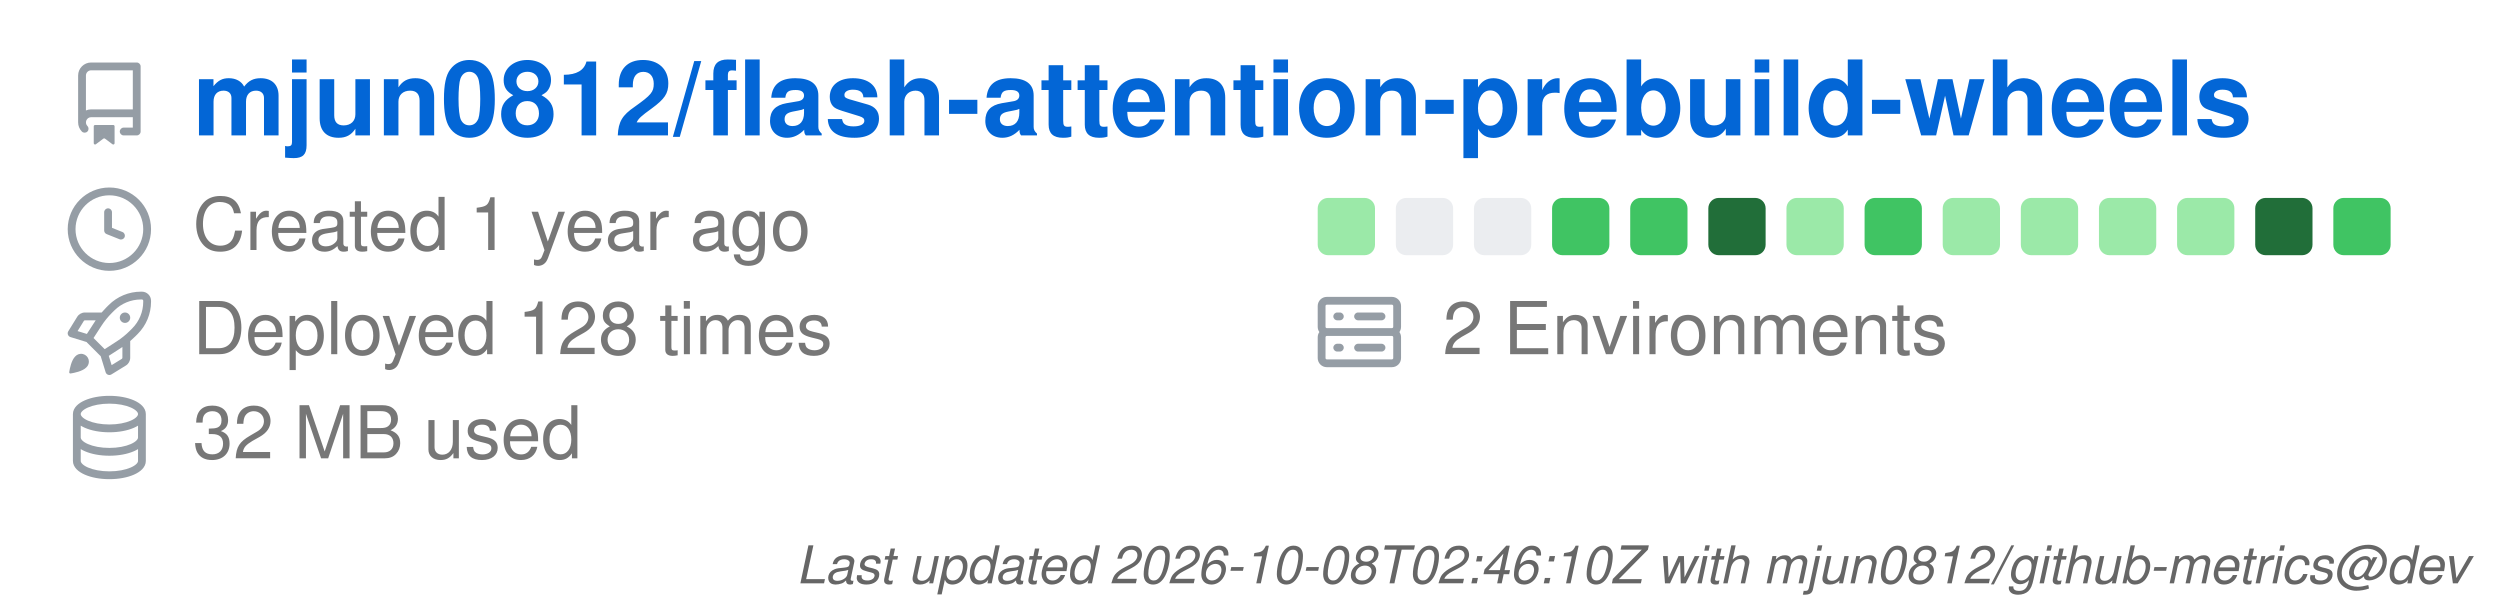
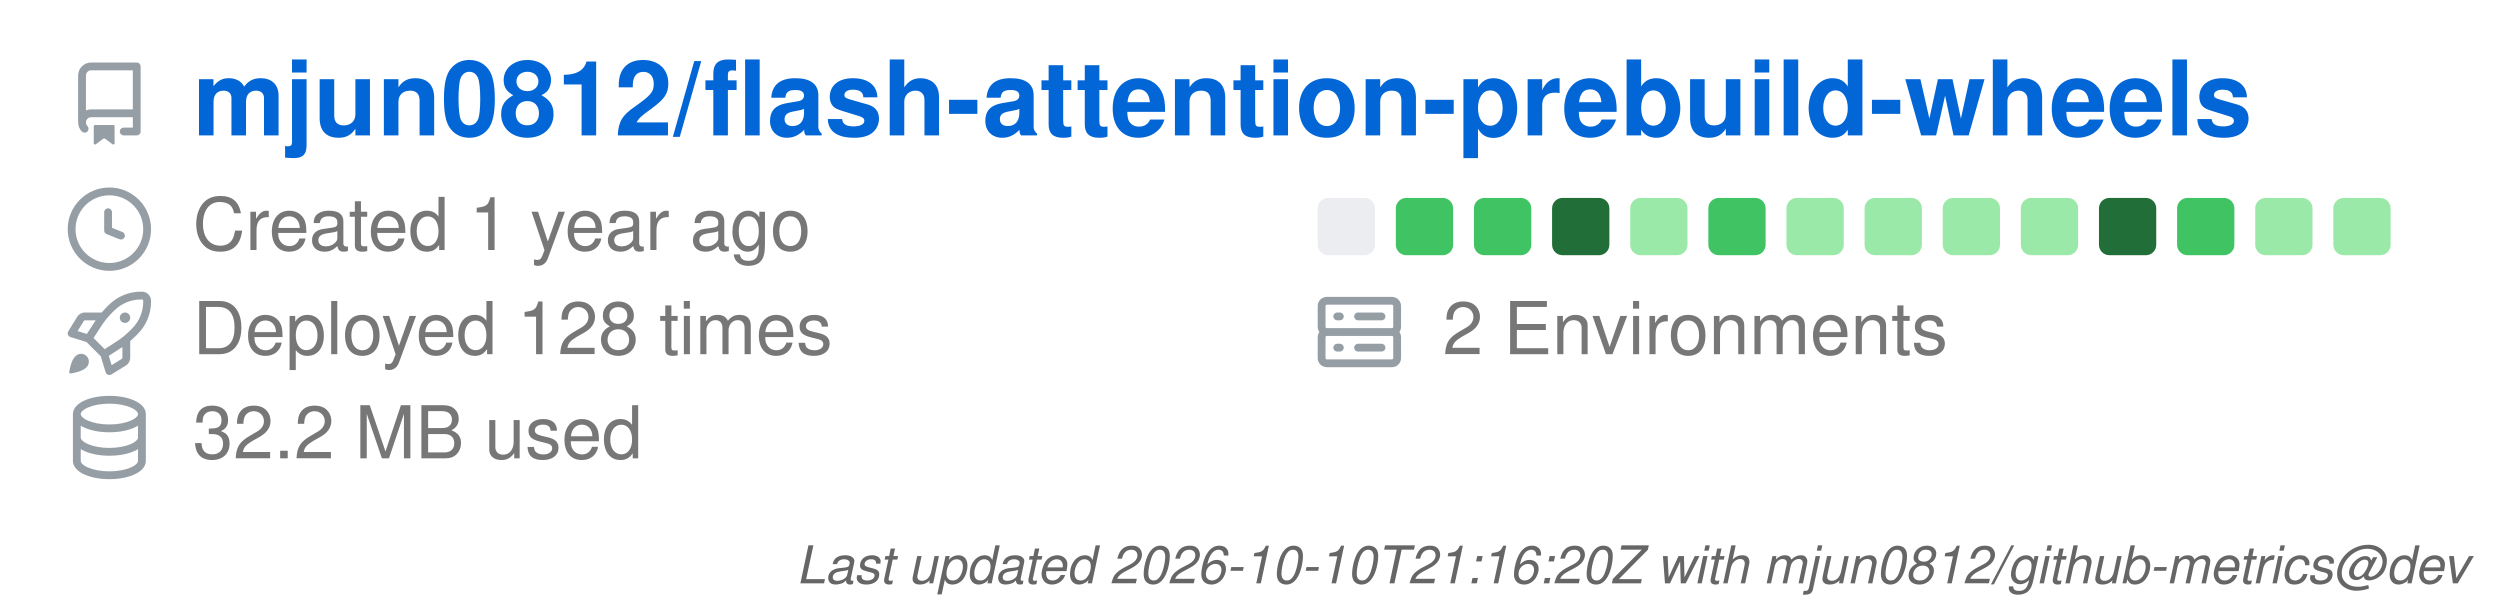
<svg xmlns="http://www.w3.org/2000/svg" width="480" height="115" viewBox="0 0 480 115" class="">
  <defs>
    <style />
  </defs>
  <style>
    svg{font-family:-apple-system,BlinkMacSystemFont,Segoe UI,Helvetica,Arial,sans-serif,Apple Color Emoji,Segoe UI Emoji;font-size:14px;color:#777}.octicon{width:16px;height:16px}.repo-badges .badge.language::before{content:"";display:inline-block;width:10px;height:10px;margin-right:5px;border-radius:50%;background-color:var(--lang-color,#959da5)}@keyframes animation-gauge{from{stroke-dasharray:0 329}}:root{--color-calendar-graph-day-bg:#ebedf0;--color-calendar-graph-day-border:rgba(27,31,35,0.06);--color-calendar-graph-day-L1-bg:#9be9a8;--color-calendar-graph-day-L2-bg:#40c463;--color-calendar-graph-day-L3-bg:#30a14e;--color-calendar-graph-day-L4-bg:#216e39;--color-calendar-halloween-graph-day-L1-bg:#ffee4a;--color-calendar-halloween-graph-day-L2-bg:#ffc501;--color-calendar-halloween-graph-day-L3-bg:#fe9600;--color-calendar-halloween-graph-day-L4-bg:#03001c;--color-calendar-winter-graph-day-L1-bg:#0a3069;--color-calendar-winter-graph-day-L2-bg:#0969da;--color-calendar-winter-graph-day-L3-bg:#54aeff;--color-calendar-winter-graph-day-L4-bg:#b6e3ff;--color-calendar-graph-day-L4-border:rgba(27,31,35,0.06);--color-calendar-graph-day-L3-border:rgba(27,31,35,0.06);--color-calendar-graph-day-L2-border:rgba(27,31,35,0.06);--color-calendar-graph-day-L1-border:rgba(27,31,35,0.06)}#metrics-end{width:100%}
  </style>
  <style />
  <g transform="translate(0,0)">
    <g data-section="header" data-template="repository">
      <svg width="100%" height="94" viewBox="0 0 480 94">
        <g transform="translate(13,12)" fill="#959da5">
          <svg width="16" height="16" viewBox="0 0 16 16" class="octicon">
            <path d="M2 2.5A2.5 2.5 0 0 1 4.5 0h8.75a.75.75 0 0 1 .75.75v12.5a.75.75 0 0 1-.75.75h-2.5a.75.75 0 0 1 0-1.5h1.75v-2h-8a1 1 0 0 0-.714 1.7.75.75 0 1 1-1.072 1.05A2.495 2.495 0 0 1 2 11.5Zm10.5-1h-8a1 1 0 0 0-1 1v6.708A2.486 2.486 0 0 1 4.5 9h8ZM5 12.25a.25.25 0 0 1 .25-.25h3.5a.25.25 0 0 1 .25.25v3.25a.25.25 0 0 1-.4.2l-1.45-1.087a.249.249 0 0 0-.3 0L5.4 15.7a.25.25 0 0 1-.4-.2Z" />
          </svg>
        </g>
        <text x="37" y="26" font-size="20" fill="#0366d6" font-weight="bold">
          mjun0812/flash-attention-prebuild-wheels
        </text>
        <g data-block="header-counters">
          <g transform="translate(13,36)" fill="#959da5">
            <svg width="16" height="16" viewBox="0 0 16 16" class="octicon">
              <path d="M8 0a8 8 0 1 1 0 16A8 8 0 0 1 8 0ZM1.5 8a6.5 6.5 0 1 0 13 0 6.5 6.5 0 0 0-13 0Zm7-3.25v2.992l2.028.812a.75.75 0 0 1-.557 1.392l-2.5-1A.751.751 0 0 1 7 8.25v-3.5a.75.75 0 0 1 1.5 0Z" />
            </svg>
          </g>
          <text x="37" y="48" font-size="14" fill="#777777">
            Created 1 year ago
          </text>
          <g transform="translate(13,56)" fill="#959da5">
            <svg width="16" height="16" viewBox="0 0 16 16" class="octicon">
              <path d="M14.064 0h.186C15.216 0 16 .784 16 1.75v.186a8.752 8.752 0 0 1-2.564 6.186l-.458.459c-.314.314-.641.616-.979.904v3.207c0 .608-.315 1.172-.833 1.49l-2.774 1.707a.749.749 0 0 1-1.11-.418l-.954-3.102a1.214 1.214 0 0 1-.145-.125L3.754 9.816a1.218 1.218 0 0 1-.124-.145L.528 8.717a.749.749 0 0 1-.418-1.11l1.71-2.774A1.748 1.748 0 0 1 3.31 4h3.204c.288-.338.59-.665.904-.979l.459-.458A8.749 8.749 0 0 1 14.064 0ZM8.938 3.623h-.002l-.458.458c-.76.76-1.437 1.598-2.02 2.5l-1.5 2.317 2.143 2.143 2.317-1.5c.902-.583 1.74-1.26 2.499-2.02l.459-.458a7.25 7.25 0 0 0 2.123-5.127V1.75a.25.25 0 0 0-.25-.25h-.186a7.249 7.249 0 0 0-5.125 2.123ZM3.56 14.56c-.732.732-2.334 1.045-3.005 1.148a.234.234 0 0 1-.201-.064.234.234 0 0 1-.064-.201c.103-.671.416-2.273 1.15-3.003a1.502 1.502 0 1 1 2.12 2.12Zm6.94-3.935c-.088.06-.177.118-.266.175l-2.35 1.521.548 1.783 1.949-1.2a.25.25 0 0 0 .119-.213ZM3.678 8.116 5.2 5.766c.058-.09.117-.178.176-.266H3.309a.25.25 0 0 0-.213.119l-1.2 1.95ZM12 5a1 1 0 1 1-2 0 1 1 0 0 1 2 0Z" />
            </svg>
          </g>
          <text x="37" y="68" font-size="14" fill="#777777">
            Deployed 128 times
          </text>
          <g transform="translate(13,76)" fill="#959da5">
            <svg width="16" height="16" viewBox="0 0 16 16" class="octicon">
              <path d="M1 3.5c0-.626.292-1.165.7-1.59.406-.422.956-.767 1.579-1.041C4.525.32 6.195 0 8 0c1.805 0 3.475.32 4.722.869.622.274 1.172.62 1.578 1.04.408.426.7.965.7 1.591v9c0 .626-.292 1.165-.7 1.59-.406.422-.956.767-1.579 1.041C11.476 15.68 9.806 16 8 16c-1.805 0-3.475-.32-4.721-.869-.623-.274-1.173-.62-1.579-1.04-.408-.426-.7-.965-.7-1.591Zm1.5 0c0 .133.058.318.282.551.227.237.591.483 1.101.707C4.898 5.205 6.353 5.5 8 5.5c1.646 0 3.101-.295 4.118-.742.508-.224.873-.471 1.1-.708.224-.232.282-.417.282-.55 0-.133-.058-.318-.282-.551-.227-.237-.591-.483-1.101-.707C11.102 1.795 9.647 1.5 8 1.5c-1.646 0-3.101.295-4.118.742-.508.224-.873.471-1.1.708-.224.232-.282.417-.282.55Zm0 4.5c0 .133.058.318.282.551.227.237.591.483 1.101.707C4.898 9.705 6.353 10 8 10c1.646 0 3.101-.295 4.118-.742.508-.224.873-.471 1.1-.708.224-.232.282-.417.282-.55V5.724c-.241.15-.503.286-.778.407C11.475 6.68 9.805 7 8 7c-1.805 0-3.475-.32-4.721-.869a6.15 6.15 0 0 1-.779-.407Zm0 2.225V12.5c0 .133.058.318.282.55.227.237.592.484 1.1.708 1.016.447 2.471.742 4.118.742 1.647 0 3.102-.295 4.117-.742.51-.224.874-.47 1.101-.707.224-.233.282-.418.282-.551v-2.275c-.241.15-.503.285-.778.406-1.247.549-2.917.869-4.722.869-1.805 0-3.475-.32-4.721-.869a6.327 6.327 0 0 1-.779-.406Z" />
            </svg>
          </g>
          <text x="37" y="88" font-size="14" fill="#777777">
-             32 MB used
+             32.2 MB used
          </text>
          <g data-block="calendar-grid">
-             <rect class="day" fill="#9be9a8" x="253" y="38" width="11" height="11" rx="2" ry="2" />
-             <rect class="day" fill="#ebedf0" x="268" y="38" width="11" height="11" rx="2" ry="2" />
-             <rect class="day" fill="#ebedf0" x="283" y="38" width="11" height="11" rx="2" ry="2" />
-             <rect class="day" fill="#40c463" x="298" y="38" width="11" height="11" rx="2" ry="2" />
-             <rect class="day" fill="#40c463" x="313" y="38" width="11" height="11" rx="2" ry="2" />
-             <rect class="day" fill="#216e39" x="328" y="38" width="11" height="11" rx="2" ry="2" />
+             <rect class="day" fill="#ebedf0" x="253" y="38" width="11" height="11" rx="2" ry="2" />
+             <rect class="day" fill="#40c463" x="268" y="38" width="11" height="11" rx="2" ry="2" />
+             <rect class="day" fill="#40c463" x="283" y="38" width="11" height="11" rx="2" ry="2" />
+             <rect class="day" fill="#216e39" x="298" y="38" width="11" height="11" rx="2" ry="2" />
+             <rect class="day" fill="#9be9a8" x="313" y="38" width="11" height="11" rx="2" ry="2" />
+             <rect class="day" fill="#40c463" x="328" y="38" width="11" height="11" rx="2" ry="2" />
            <rect class="day" fill="#9be9a8" x="343" y="38" width="11" height="11" rx="2" ry="2" />
-             <rect class="day" fill="#40c463" x="358" y="38" width="11" height="11" rx="2" ry="2" />
+             <rect class="day" fill="#9be9a8" x="358" y="38" width="11" height="11" rx="2" ry="2" />
            <rect class="day" fill="#9be9a8" x="373" y="38" width="11" height="11" rx="2" ry="2" />
            <rect class="day" fill="#9be9a8" x="388" y="38" width="11" height="11" rx="2" ry="2" />
-             <rect class="day" fill="#9be9a8" x="403" y="38" width="11" height="11" rx="2" ry="2" />
-             <rect class="day" fill="#9be9a8" x="418" y="38" width="11" height="11" rx="2" ry="2" />
-             <rect class="day" fill="#216e39" x="433" y="38" width="11" height="11" rx="2" ry="2" />
-             <rect class="day" fill="#40c463" x="448" y="38" width="11" height="11" rx="2" ry="2" />
+             <rect class="day" fill="#216e39" x="403" y="38" width="11" height="11" rx="2" ry="2" />
+             <rect class="day" fill="#40c463" x="418" y="38" width="11" height="11" rx="2" ry="2" />
+             <rect class="day" fill="#9be9a8" x="433" y="38" width="11" height="11" rx="2" ry="2" />
+             <rect class="day" fill="#9be9a8" x="448" y="38" width="11" height="11" rx="2" ry="2" />
          </g>
          <g transform="translate(253,56)" fill="#959da5">
            <svg width="16" height="16" viewBox="0 0 16 16" class="octicon">
              <path d="M1.75 1h12.5c.966 0 1.75.784 1.75 1.75v4c0 .372-.116.717-.314 1 .198.283.314.628.314 1v4a1.75 1.75 0 0 1-1.75 1.75H1.75A1.75 1.75 0 0 1 0 12.75v-4c0-.358.109-.707.314-1a1.739 1.739 0 0 1-.314-1v-4C0 1.784.784 1 1.75 1ZM1.5 2.75v4c0 .138.112.25.25.25h12.5a.25.25 0 0 0 .25-.25v-4a.25.25 0 0 0-.25-.25H1.75a.25.25 0 0 0-.25.25Zm.25 5.75a.25.25 0 0 0-.25.25v4c0 .138.112.25.25.25h12.5a.25.25 0 0 0 .25-.25v-4a.25.25 0 0 0-.25-.25ZM7 4.75A.75.75 0 0 1 7.75 4h4.5a.75.75 0 0 1 0 1.5h-4.5A.75.75 0 0 1 7 4.75ZM7.75 10h4.5a.75.75 0 0 1 0 1.5h-4.5a.75.75 0 0 1 0-1.5ZM3 4.75A.75.75 0 0 1 3.75 4h.5a.75.75 0 0 1 0 1.5h-.5A.75.75 0 0 1 3 4.75ZM3.75 10h.5a.75.75 0 0 1 0 1.5h-.5a.75.75 0 0 1 0-1.5Z" />
            </svg>
          </g>
          <text x="277" y="68" font-size="14" fill="#777777">
            2 Environments
          </text>
        </g>
      </svg>
    </g>
  </g>
  <g transform="translate(0,94)">
    <g data-section="metadata">
      <svg width="100%" height="21" viewBox="0 0 480 21">
        <text x="474" y="18" font-size="10" fill="#666666" font-style="italic" text-anchor="end">
-           Last updated 2026-10-08T02:46:10Z with mjun0812/github-metrics@dev
+           Last updated 2026-10-10T21:16:20Z with mjun0812/github-metrics@dev
        </text>
      </svg>
    </g>
  </g>
</svg>
